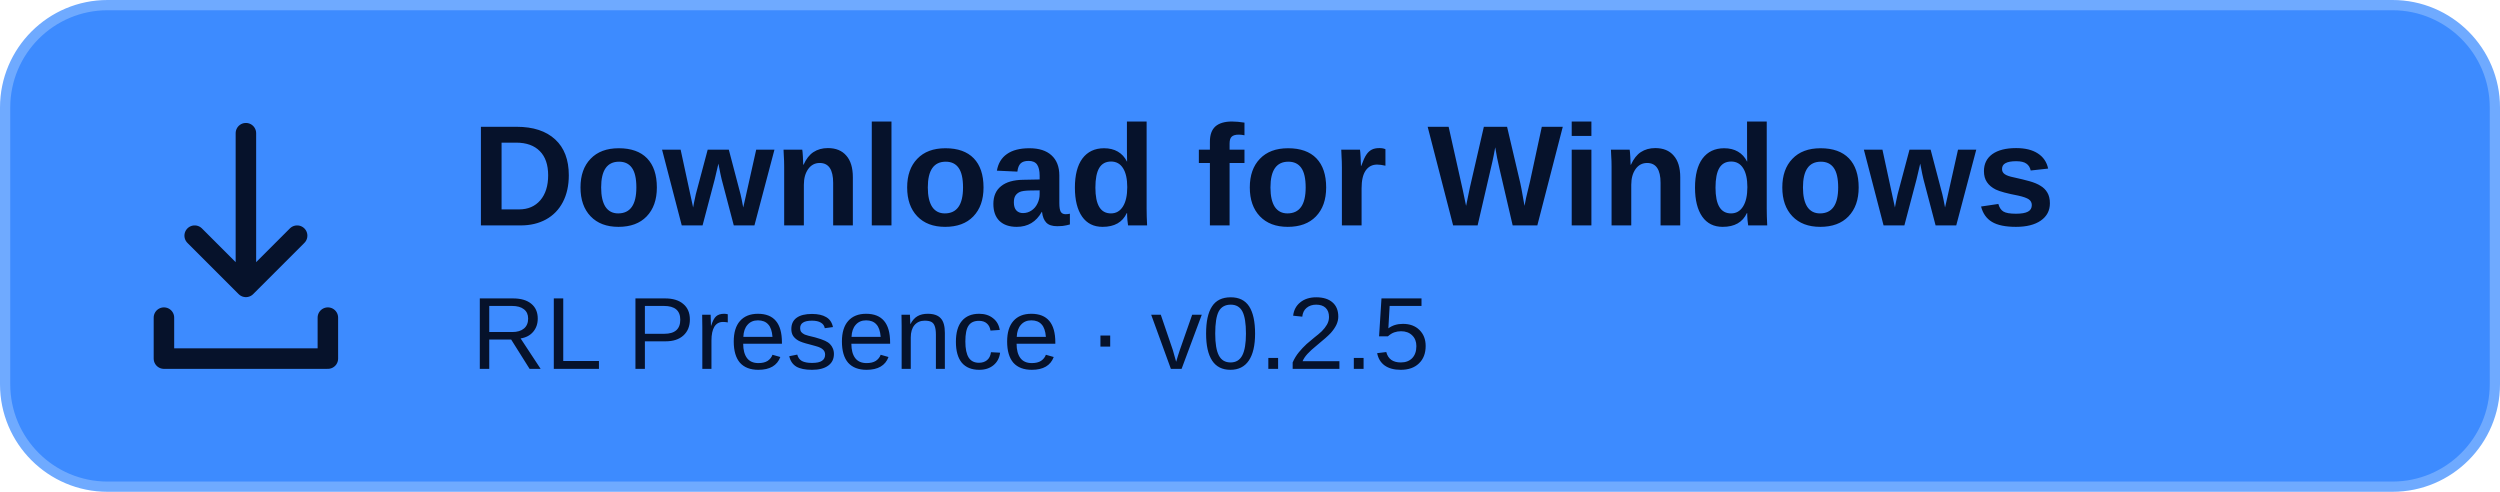
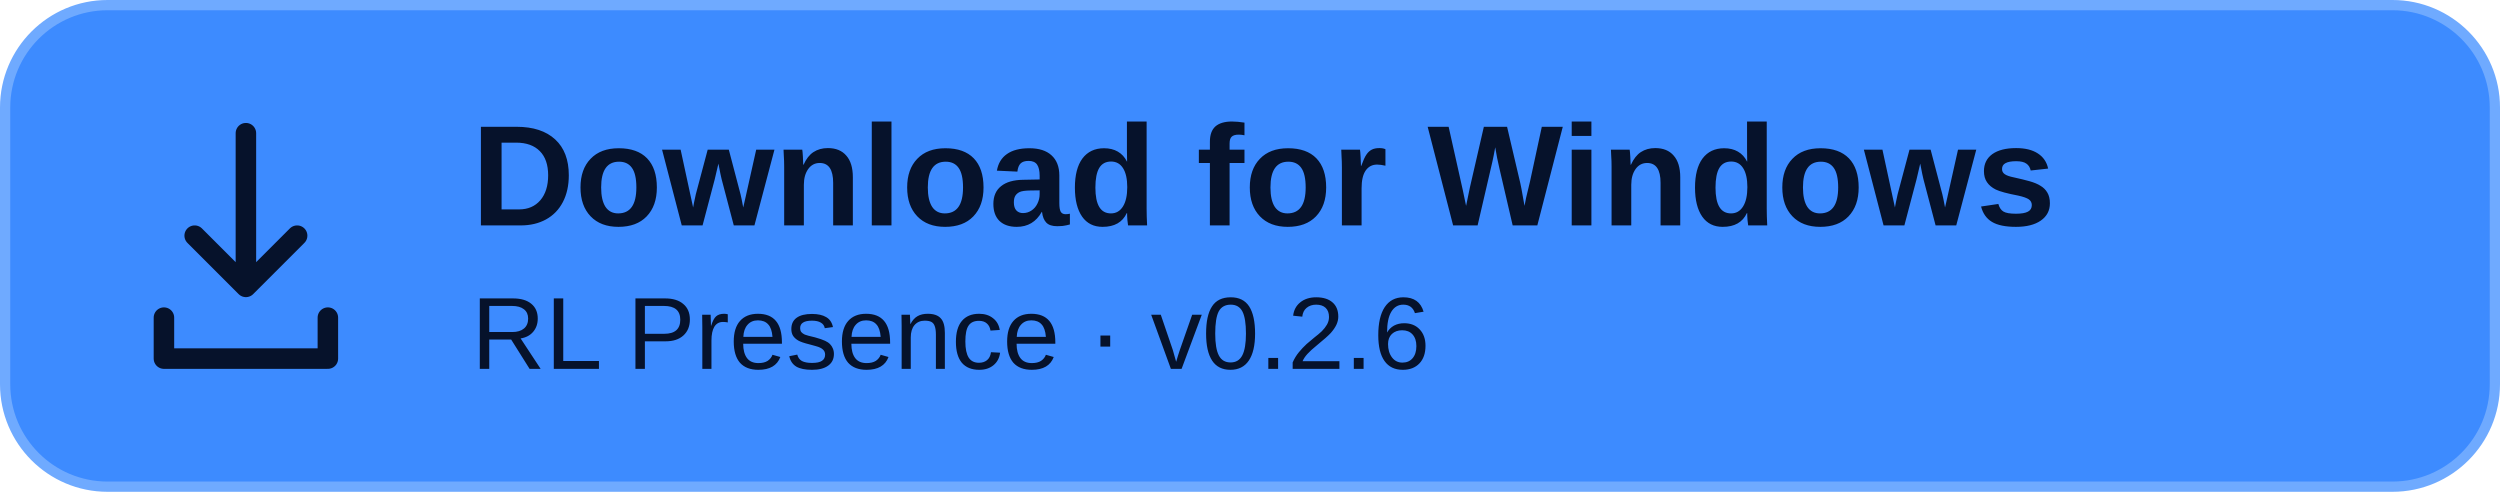
<svg xmlns="http://www.w3.org/2000/svg" width="244" height="48" viewBox="0 0 244 48" role="img" aria-labelledby="title">
  <rect x=".5" y=".5" width="243" height="47" rx="10" fill="#3D8BFF" stroke="#6FAAFF" />
  <path d="M24 13v15m-5-5 5 5 5-5M16 31v4h16v-4" fill="none" stroke="#06122B" stroke-width="2" stroke-linecap="round" stroke-linejoin="round" />
  <g fill="#06122B" font-family="Segoe UI,Arial,sans-serif">
    <text x="46" y="22" font-size="14" font-weight="700">Download for Windows</text>
-     <text x="46" y="36" font-size="10">RL Presence · v0.2.5</text>
+     <text x="46" y="36" font-size="10">RL Presence · v0.2.6</text>
  </g>
</svg>
